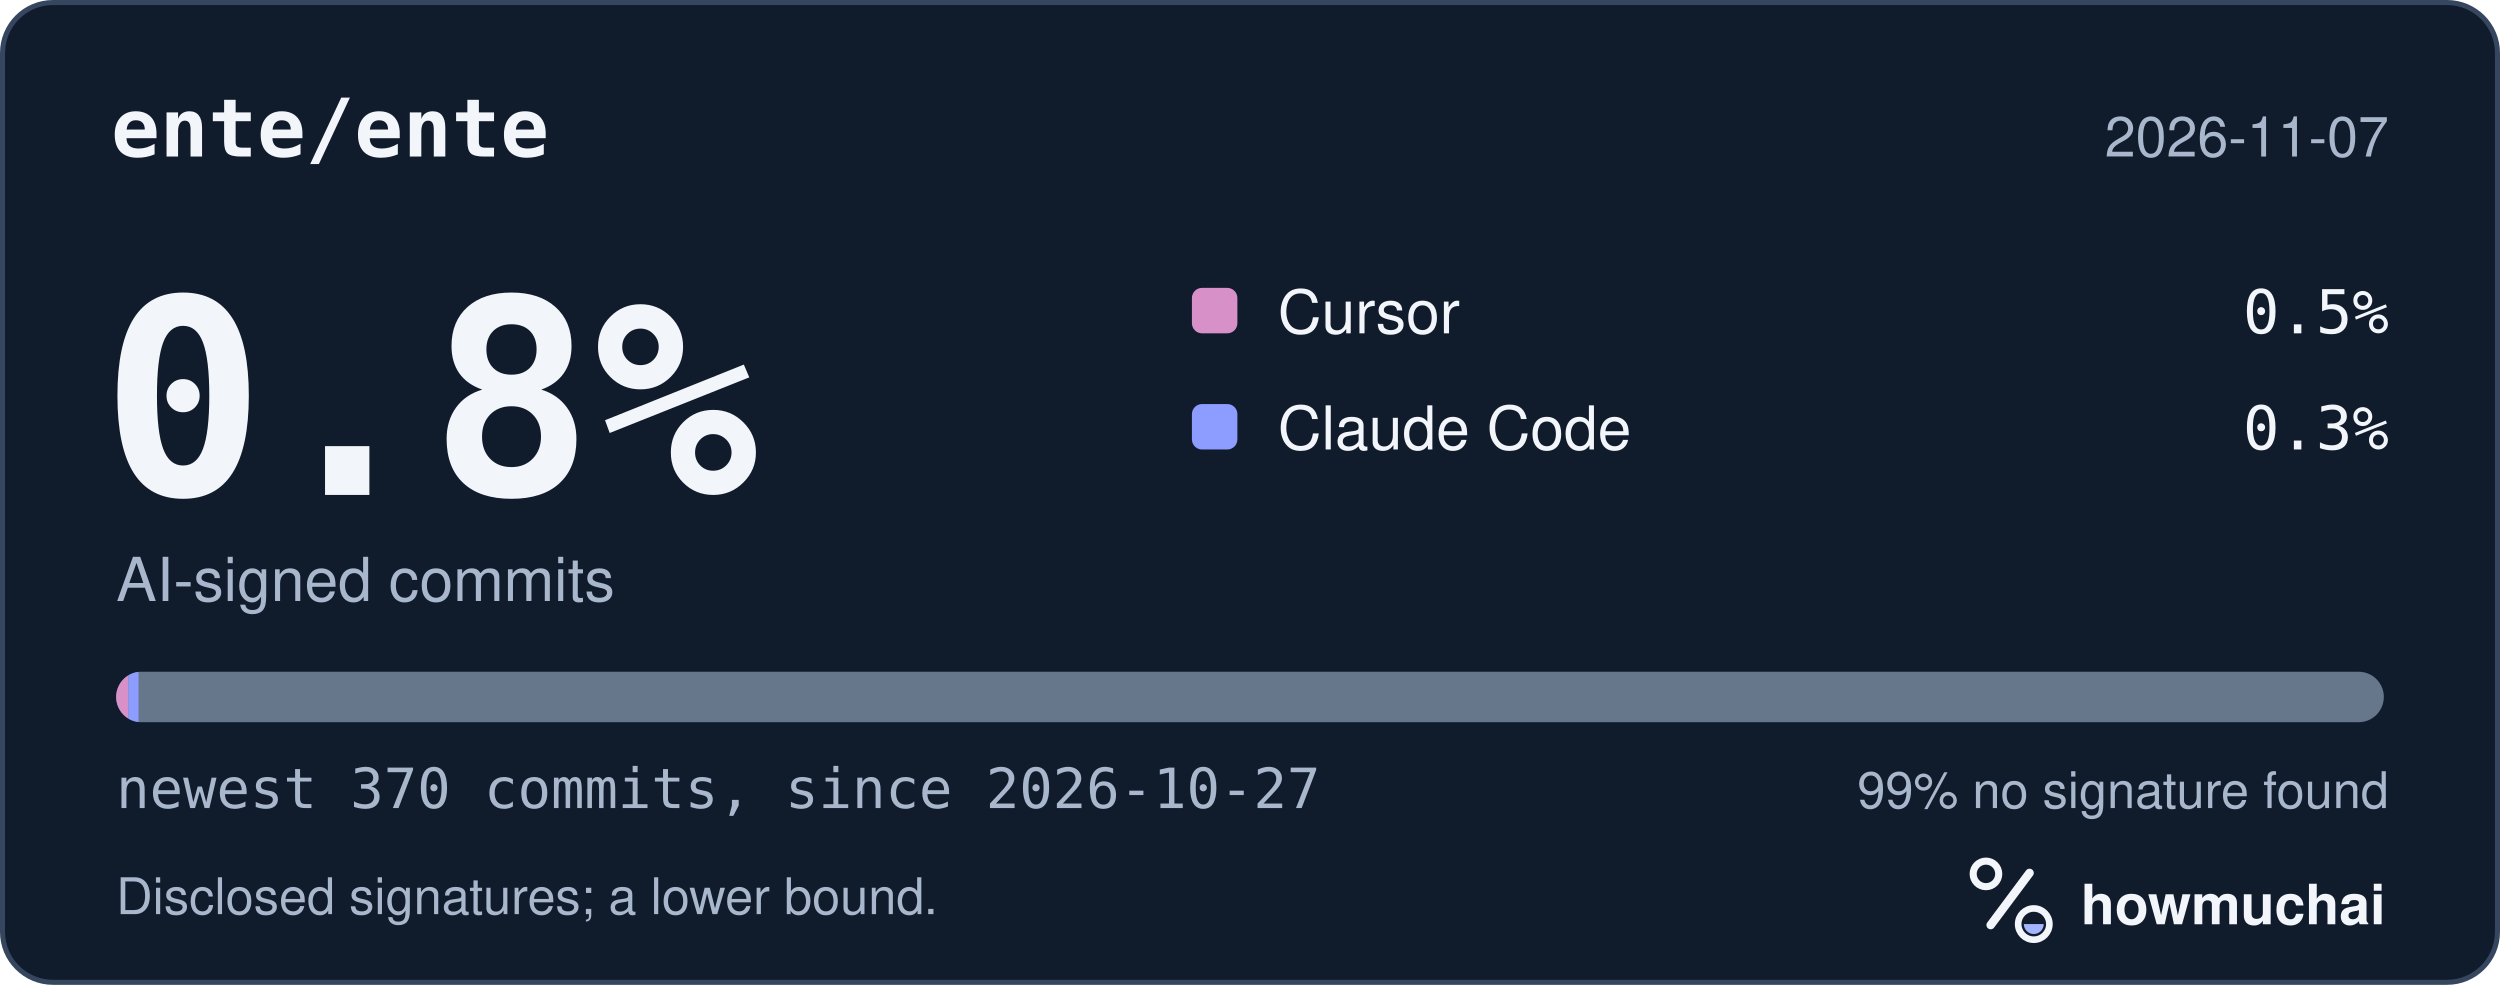
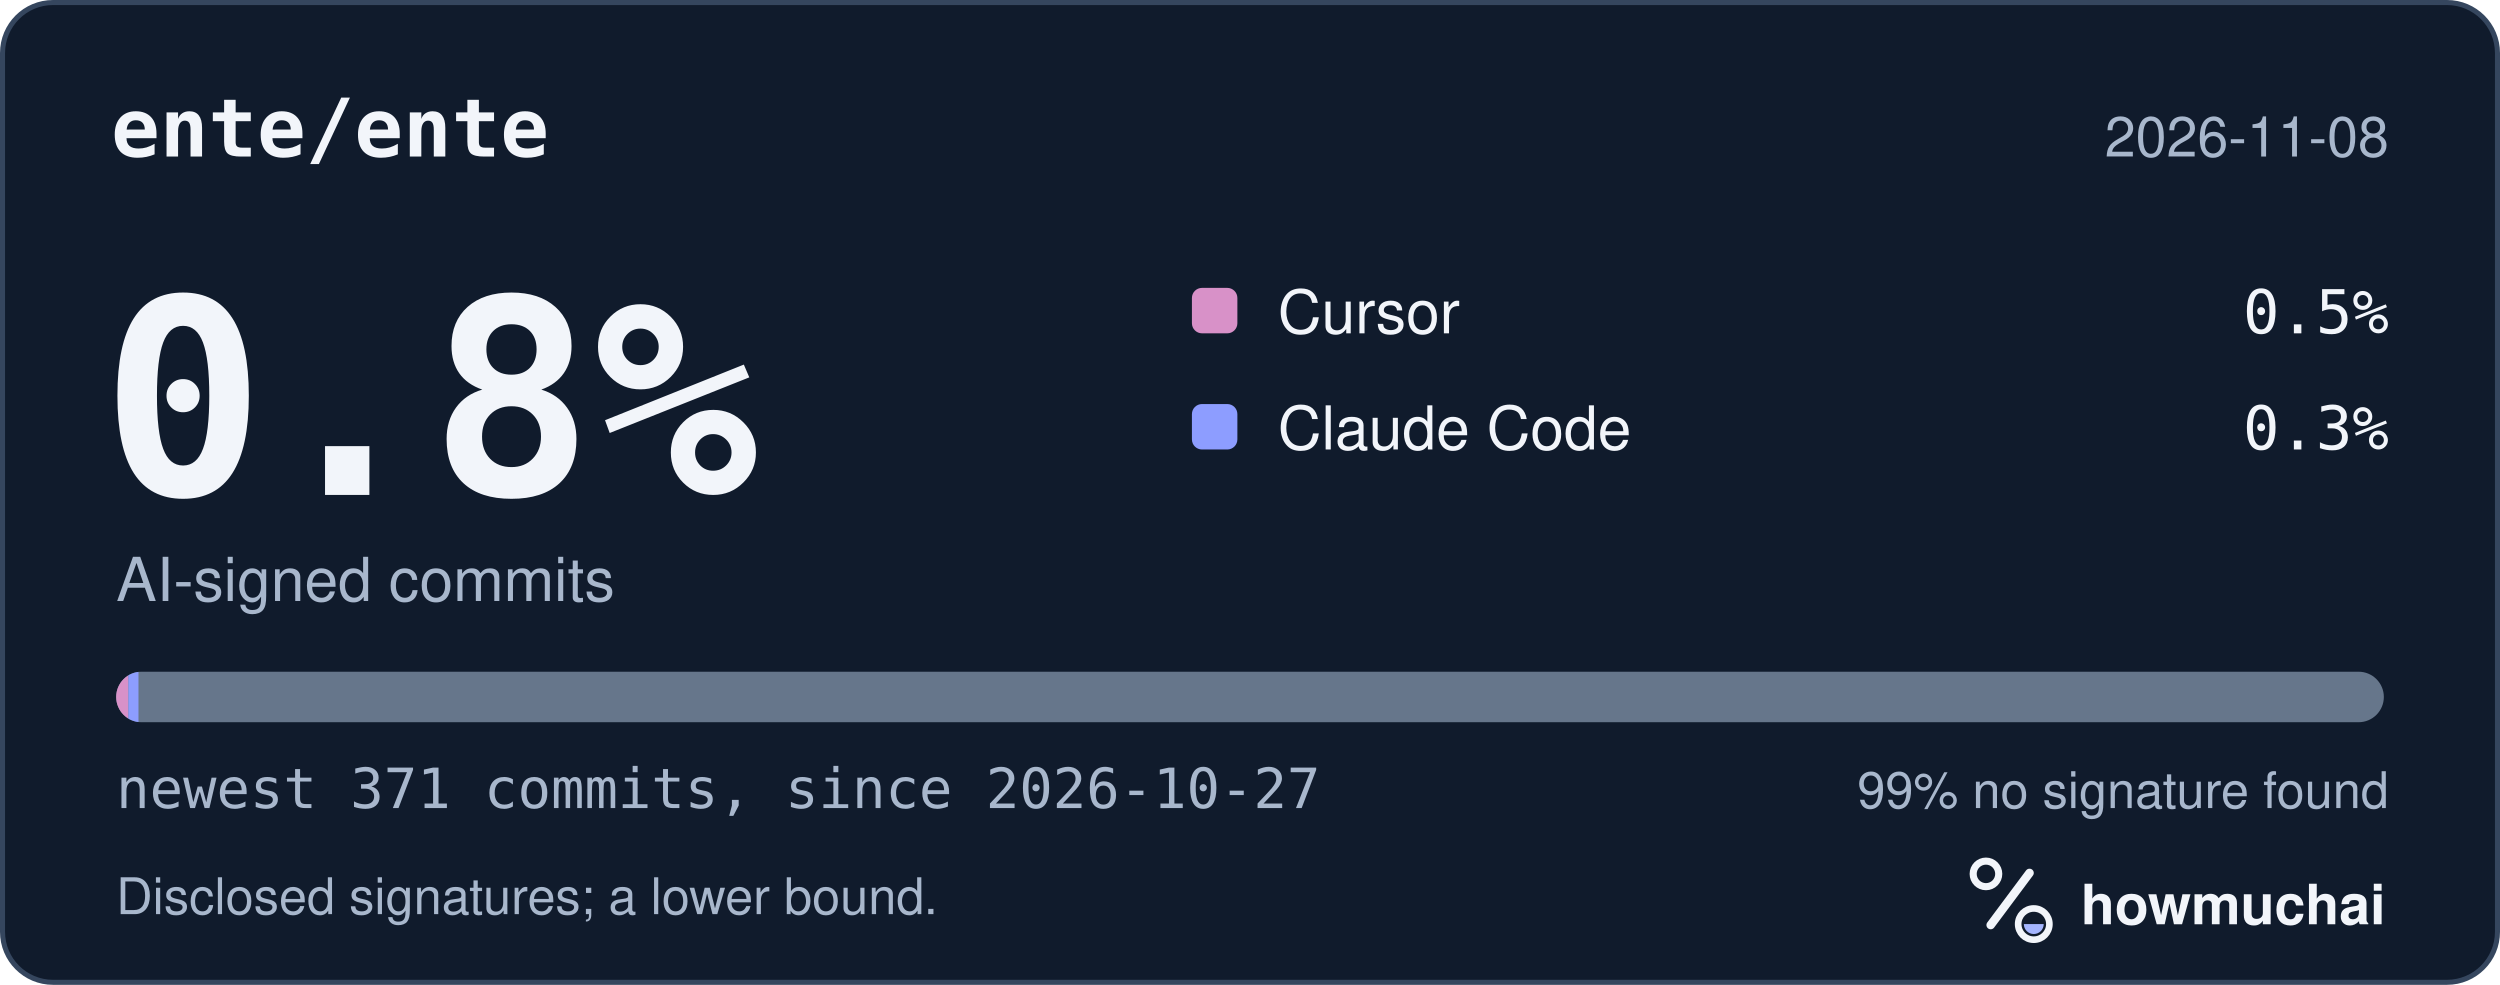
<svg xmlns="http://www.w3.org/2000/svg" width="495" height="195" viewBox="0 0 495 195" role="img" aria-labelledby="hm-t hm-d">
  <rect x="0.5" y="0.5" width="494" height="194" rx="10" fill="#101B2C" stroke="#35465E" />
  <text x="22" y="31" fill="#F2F5FA" font-family="ui-monospace, SF Mono, Menlo, Consolas, IBM Plex Mono, monospace" font-size="16" font-weight="600">ente/ente</text>
-   <text x="473" y="31" fill="#A8B7CC" font-family="-apple-system, BlinkMacSystemFont, Segoe UI, Helvetica, Arial, Fira Sans, sans-serif" font-size="11" text-anchor="end">2026-11-07</text>
+   <text x="473" y="31" fill="#A8B7CC" font-family="-apple-system, BlinkMacSystemFont, Segoe UI, Helvetica, Arial, Fira Sans, sans-serif" font-size="11" text-anchor="end">2026-11-08</text>
  <text x="20" y="98" fill="#F2F5FA" font-family="ui-monospace, SF Mono, Menlo, Consolas, IBM Plex Mono, monospace" font-size="54" font-weight="700">0.8%</text>
  <text x="23" y="119" fill="#A8B7CC" font-family="-apple-system, BlinkMacSystemFont, Segoe UI, Helvetica, Arial, Fira Sans, sans-serif" font-size="12">AI-signed commits</text>
  <rect x="236" y="57" width="9" height="9" rx="2" fill="#D891C8" />
  <text x="253" y="66" fill="#F2F5FA" font-family="-apple-system, BlinkMacSystemFont, Segoe UI, Helvetica, Arial, Fira Sans, sans-serif" font-size="12">Cursor</text>
  <text x="473" y="66" fill="#F2F5FA" font-family="ui-monospace, SF Mono, Menlo, Consolas, IBM Plex Mono, monospace" font-size="12" text-anchor="end">0.5%</text>
  <rect x="236" y="80" width="9" height="9" rx="2" fill="#8D9DFF" />
  <text x="253" y="89" fill="#F2F5FA" font-family="-apple-system, BlinkMacSystemFont, Segoe UI, Helvetica, Arial, Fira Sans, sans-serif" font-size="12">Claude Code</text>
  <text x="473" y="89" fill="#F2F5FA" font-family="ui-monospace, SF Mono, Menlo, Consolas, IBM Plex Mono, monospace" font-size="12" text-anchor="end">0.3%</text>
  <defs>
    <clipPath id="hm-bar">
      <rect x="23" y="133" width="449" height="10" rx="5" />
    </clipPath>
  </defs>
  <rect x="23" y="133" width="449" height="10" rx="5" fill="#66768B" />
  <g clip-path="url(#hm-bar)">
-     <rect x="23.00" y="133" width="2.43" height="10" fill="#D891C8" />
-     <rect x="25.43" y="133" width="2.00" height="10" fill="#8D9DFF" />
+     <rect x="23.00" y="133" width="2.42" height="10" fill="#D891C8" />
+     <rect x="25.42" y="133" width="2.00" height="10" fill="#8D9DFF" />
  </g>
-   <text x="23" y="160" fill="#A8B7CC" font-family="ui-monospace, SF Mono, Menlo, Consolas, IBM Plex Mono, monospace" font-size="11">newest 370 commits, since 2026-10-27</text>
+   <text x="23" y="160" fill="#A8B7CC" font-family="ui-monospace, SF Mono, Menlo, Consolas, IBM Plex Mono, monospace" font-size="11">newest 371 commits, since 2026-10-27</text>
  <text x="473" y="160" fill="#A8B7CC" font-family="-apple-system, BlinkMacSystemFont, Segoe UI, Helvetica, Arial, Fira Sans, sans-serif" font-size="10" text-anchor="end">99% no signature found</text>
  <text x="23" y="181" fill="#A8B7CC" font-family="-apple-system, BlinkMacSystemFont, Segoe UI, Helvetica, Arial, Fira Sans, sans-serif" font-size="10">Disclosed signatures; a lower bound.</text>
  <g transform="translate(386 166) scale(0.046875)">
    <circle cx="154" cy="150" r="54" fill="none" stroke="#F2F5FA" stroke-width="30" />
    <path d="M174 366 338 146" fill="none" stroke="#F2F5FA" stroke-width="36" stroke-linecap="round" />
    <circle cx="356" cy="362" r="66" fill="none" stroke="#F2F5FA" stroke-width="28" />
    <path d="M314 362a42 42 0 0 0 84 0Z" fill="#A4B5FF" />
  </g>
  <text x="412" y="183" fill="#F2F5FA" font-family="-apple-system, BlinkMacSystemFont, Segoe UI, Helvetica, Arial, Fira Sans, sans-serif" font-size="11" font-weight="650">howmuchai</text>
</svg>
